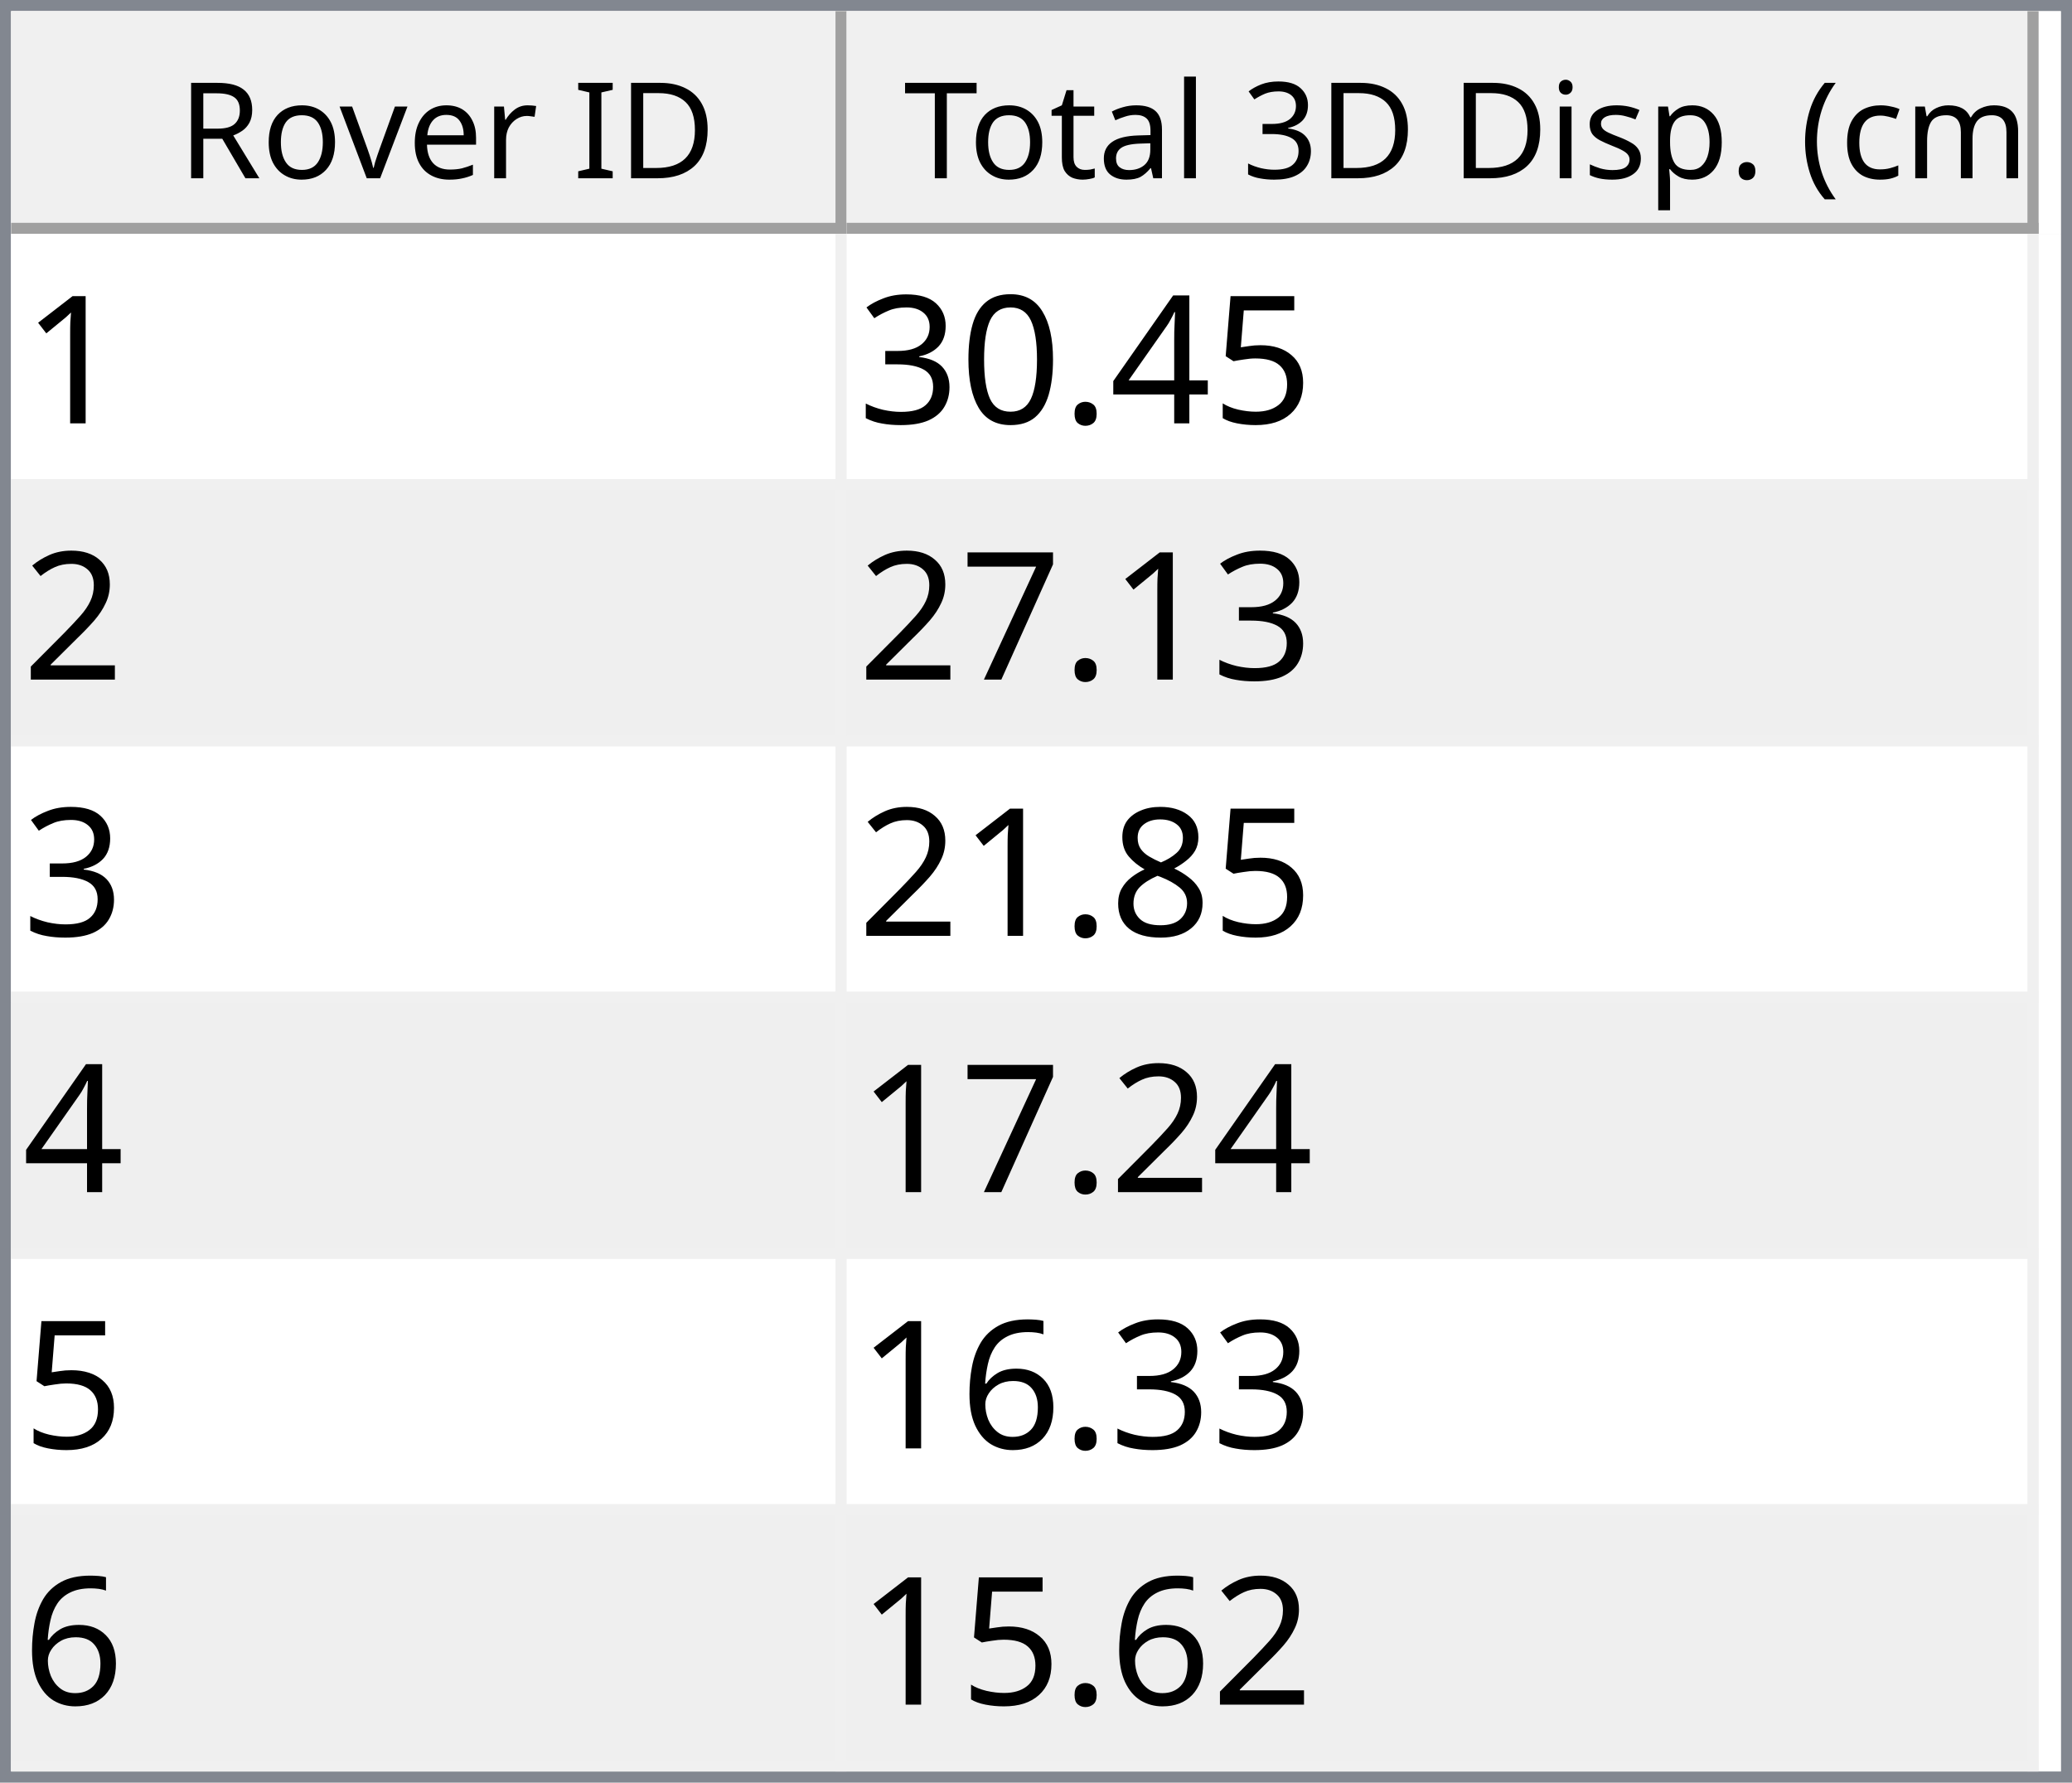
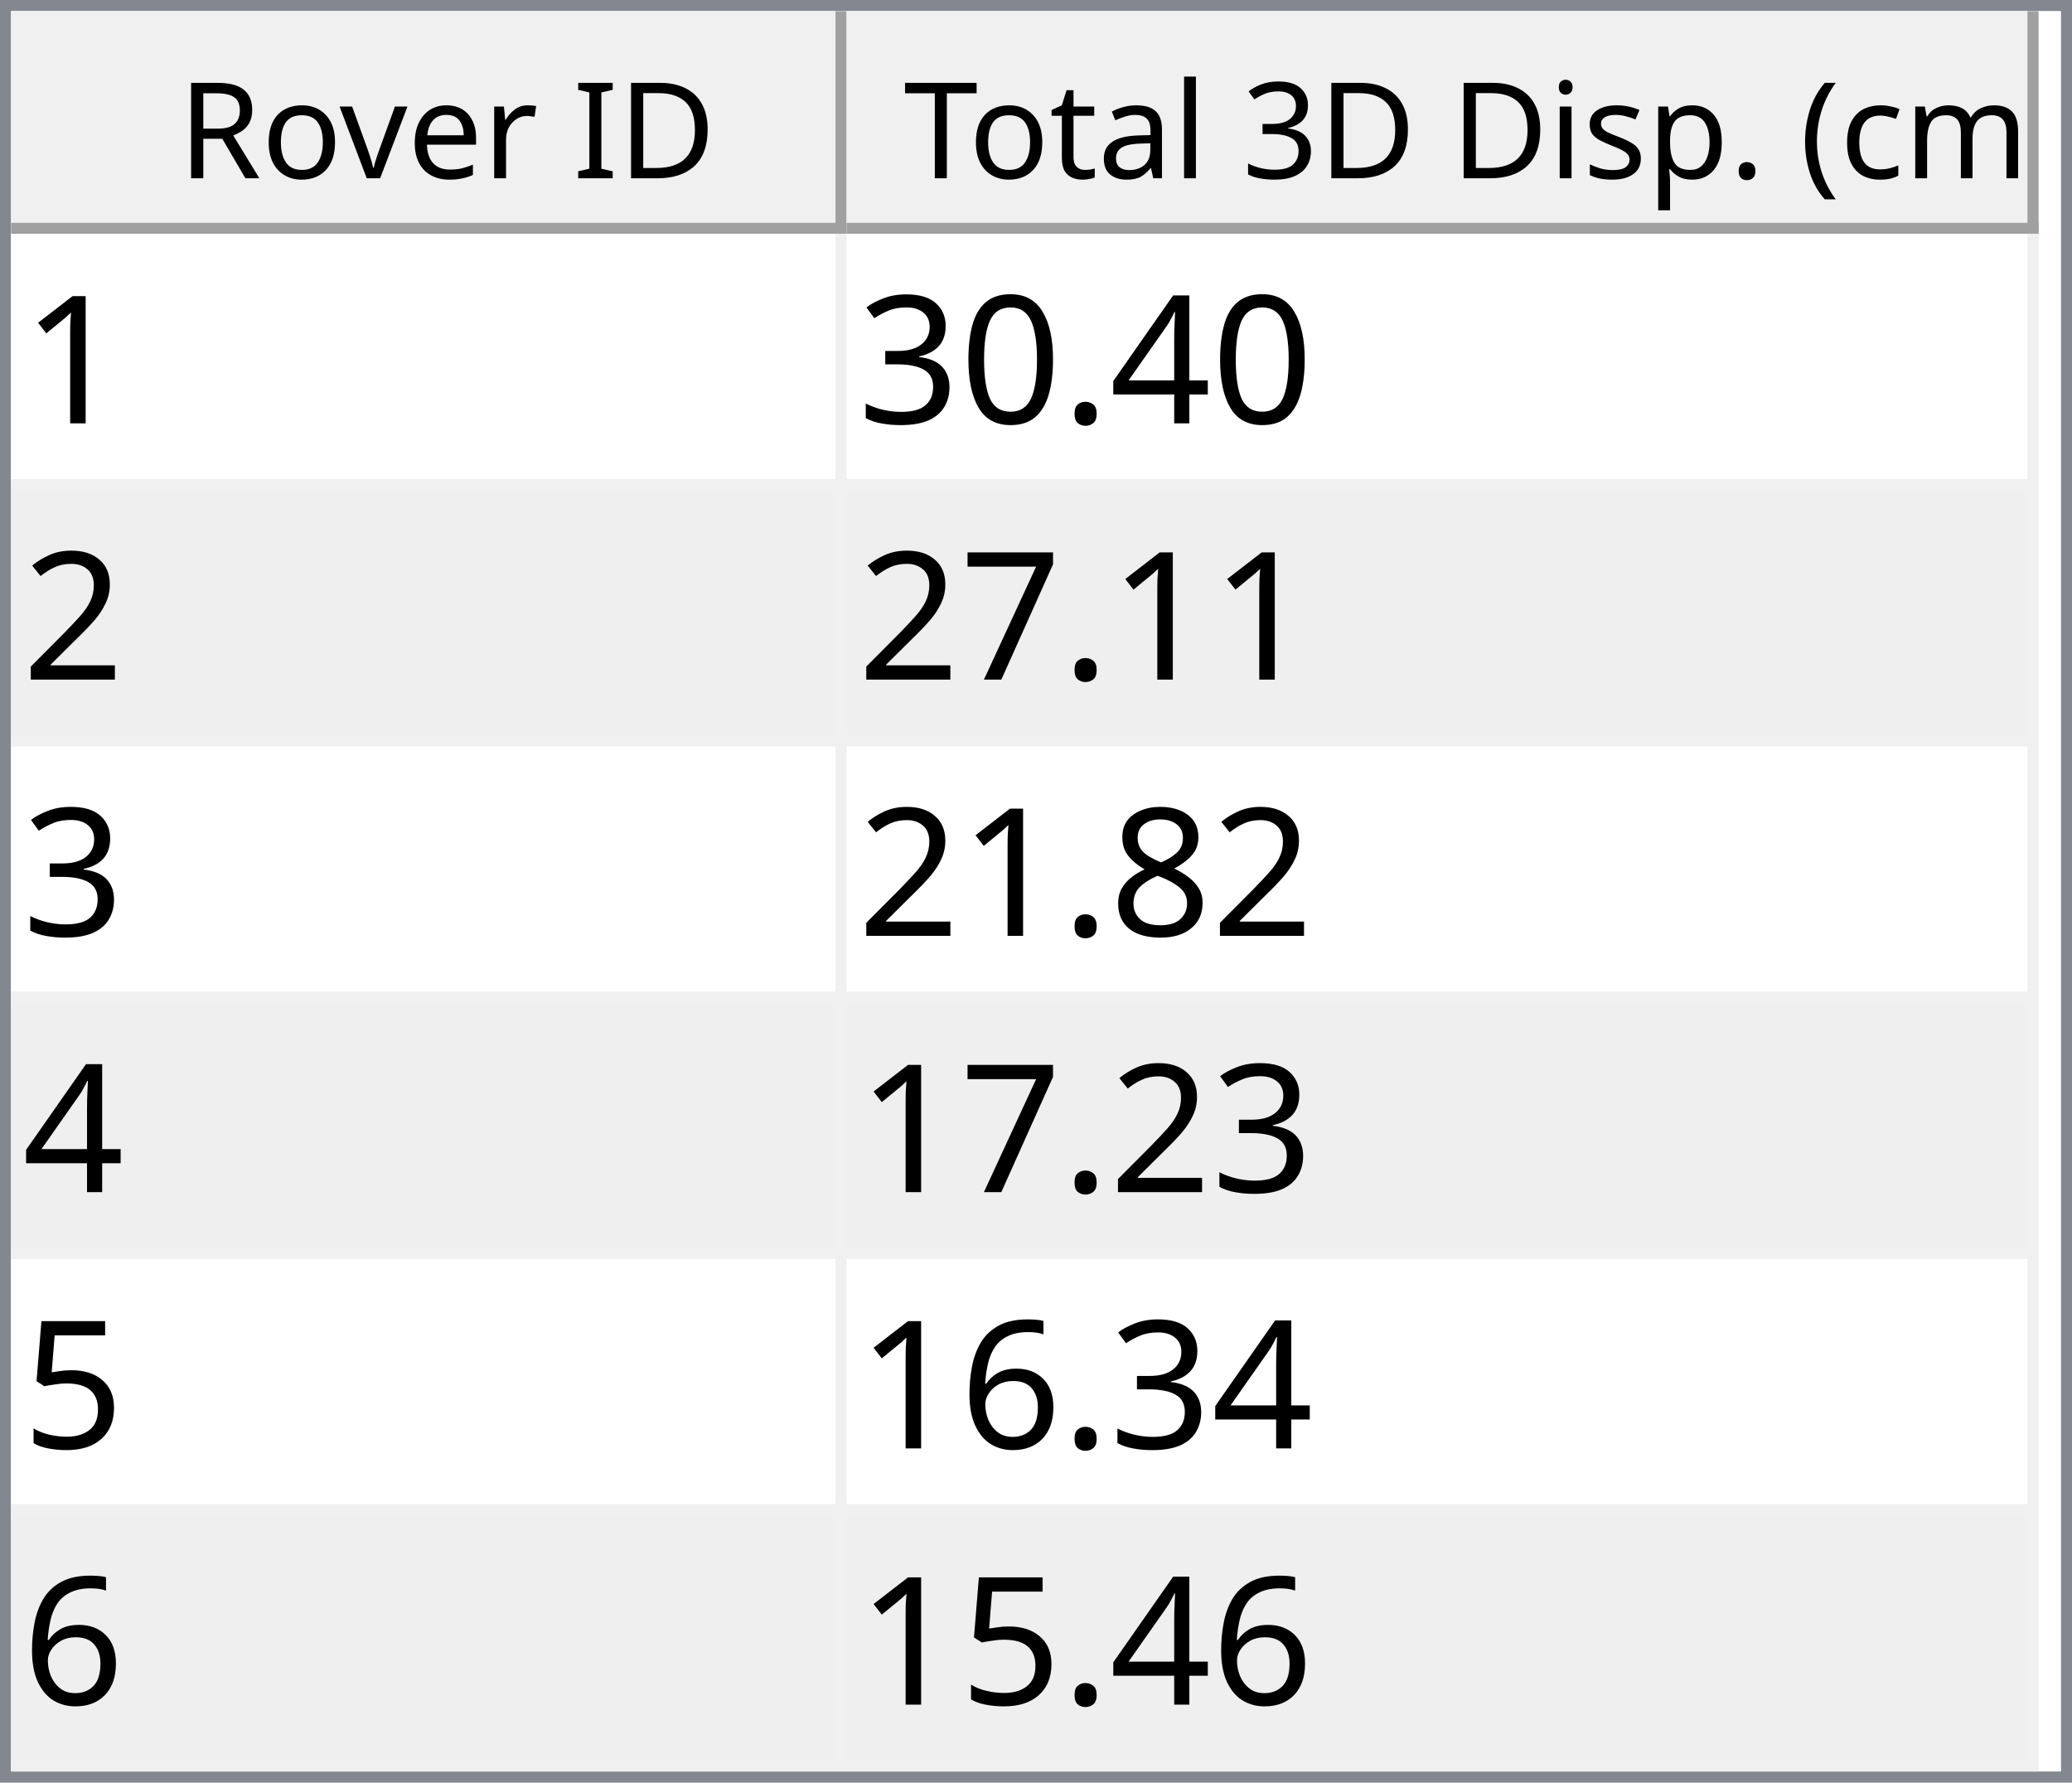
<svg xmlns="http://www.w3.org/2000/svg" style="fill-opacity:1; color-rendering:auto; color-interpolation:auto; text-rendering:auto; stroke:black; stroke-linecap:square; stroke-miterlimit:10; shape-rendering:auto; stroke-opacity:1; fill:black; stroke-dasharray:none; font-weight:normal; stroke-width:1; font-family:'Dialog'; font-style:normal; stroke-linejoin:miter; font-size:12px; stroke-dashoffset:0; image-rendering:auto;" width="186" height="160">
  <defs id="genericDefs" />
  <g>
    <defs id="defs1">
      <clipPath clipPathUnits="userSpaceOnUse" id="clipPath1">
        <path d="M0 0 L186 0 L186 160 L0 160 L0 0 Z" />
      </clipPath>
      <clipPath clipPathUnits="userSpaceOnUse" id="clipPath2">
        <path d="M0 0 L0 160 L186 160 L186 0 Z" />
      </clipPath>
      <clipPath clipPathUnits="userSpaceOnUse" id="clipPath3">
        <path d="M0 0 L0 20 L184 20 L184 0 Z" />
      </clipPath>
      <clipPath clipPathUnits="userSpaceOnUse" id="clipPath4">
        <path d="M0 0 L0 20 L75 20 L75 0 Z" />
      </clipPath>
      <clipPath clipPathUnits="userSpaceOnUse" id="clipPath5">
        <path d="M1 1 L1 19 L74 19 L74 1 Z" />
      </clipPath>
      <clipPath clipPathUnits="userSpaceOnUse" id="clipPath6">
        <path d="M0 0 L0 18 L73 18 L73 0 Z" />
      </clipPath>
      <clipPath clipPathUnits="userSpaceOnUse" id="clipPath7">
        <path d="M-0.5 -0.5 L-0.5 19.5 L74.5 19.5 L74.5 -0.5 Z" />
      </clipPath>
      <clipPath clipPathUnits="userSpaceOnUse" id="clipPath8">
        <path d="M0 0 L0 20 L107 20 L107 0 Z" />
      </clipPath>
      <clipPath clipPathUnits="userSpaceOnUse" id="clipPath9">
        <path d="M1 1 L1 19 L106 19 L106 1 Z" />
      </clipPath>
      <clipPath clipPathUnits="userSpaceOnUse" id="clipPath10">
        <path d="M0 0 L0 18 L105 18 L105 0 Z" />
      </clipPath>
      <clipPath clipPathUnits="userSpaceOnUse" id="clipPath11">
        <path d="M-0.5 -0.5 L-0.5 19.5 L106.5 19.5 L106.5 -0.5 Z" />
      </clipPath>
      <clipPath clipPathUnits="userSpaceOnUse" id="clipPath12">
        <path d="M0 0 L0 138 L184 138 L184 0 Z" />
      </clipPath>
      <clipPath clipPathUnits="userSpaceOnUse" id="clipPath13">
        <path d="M0 0 L0 138 L182 138 L182 0 Z" />
      </clipPath>
      <clipPath clipPathUnits="userSpaceOnUse" id="clipPath14">
        <path d="M-0.5 -0.5 L-0.5 137.5 L181.5 137.5 L181.5 -0.5 Z" />
      </clipPath>
      <clipPath clipPathUnits="userSpaceOnUse" id="clipPath15">
        <path d="M0 0 L0 22 L74 22 L74 0 Z" />
      </clipPath>
      <clipPath clipPathUnits="userSpaceOnUse" id="clipPath16">
        <path d="M0 0 L0 22 L106 22 L106 0 Z" />
      </clipPath>
      <font horiz-adv-x="64.551" id="font1">
        <font-face ascent="107.91" descent="25.098" units-per-em="100" style="font-style:normal; font-family:Segoe UI; font-weight:normal;" />
        <missing-glyph horiz-adv-x="64.551" d="M8.109 0 L8.109 68.266 L56.453 68.266 L56.453 0 L8.109 0 ZM15.328 7.234 L49.219 7.234 L49.219 61.031 L15.328 61.031 L15.328 7.234 Z" />
        <glyph unicode="D" horiz-adv-x="70.117" d="M9.188 0 L9.188 70.016 L28.516 70.016 Q65.531 70.016 65.531 35.891 Q65.531 19.672 55.25 9.836 Q44.969 0 27.734 0 L9.188 0 ZM17.391 62.594 L17.391 7.422 L27.828 7.422 Q41.609 7.422 49.273 14.797 Q56.938 22.172 56.938 35.688 Q56.938 62.594 28.328 62.594 L17.391 62.594 Z" />
        <glyph unicode="I" horiz-adv-x="26.611" d="M17.391 0 L9.188 0 L9.188 70.016 L17.391 70.016 L17.391 0 Z" />
        <glyph unicode=" " horiz-adv-x="27.393" d="" />
        <glyph unicode="r" horiz-adv-x="34.766" d="M34.188 41.891 Q32.078 43.5 28.125 43.5 Q23 43.5 19.555 38.672 Q16.109 33.844 16.109 25.484 L16.109 0 L8.109 0 L8.109 50 L16.109 50 L16.109 39.703 L16.312 39.703 Q18.016 44.969 21.531 47.922 Q25.047 50.875 29.391 50.875 Q32.516 50.875 34.188 50.203 L34.188 41.891 Z" />
        <glyph unicode="e" horiz-adv-x="52.295" d="M48.297 23 L12.984 23 Q13.188 14.656 17.484 10.109 Q21.781 5.562 29.297 5.562 Q37.75 5.562 44.828 11.141 L44.828 3.609 Q38.234 -1.172 27.391 -1.172 Q16.797 -1.172 10.742 5.641 Q4.688 12.453 4.688 24.812 Q4.688 36.469 11.305 43.82 Q17.922 51.172 27.734 51.172 Q37.547 51.172 42.922 44.828 Q48.297 38.484 48.297 27.203 L48.297 23 ZM40.094 29.781 Q40.047 36.719 36.75 40.578 Q33.453 44.438 27.594 44.438 Q21.922 44.438 17.969 40.383 Q14.016 36.328 13.094 29.781 L40.094 29.781 Z" />
        <glyph unicode="v" horiz-adv-x="47.9" d="M47.406 50 L27.484 0 L19.625 0 L0.688 50 L9.469 50 L22.172 13.672 Q23.578 9.672 23.922 6.688 L24.125 6.688 Q24.609 10.453 25.688 13.484 L38.969 50 L47.406 50 Z" />
        <glyph unicode="o" horiz-adv-x="58.594" d="M29 -1.172 Q17.922 -1.172 11.305 5.836 Q4.688 12.844 4.688 24.422 Q4.688 37.016 11.57 44.094 Q18.453 51.172 30.172 51.172 Q41.359 51.172 47.633 44.289 Q53.906 37.406 53.906 25.203 Q53.906 13.234 47.141 6.031 Q40.375 -1.172 29 -1.172 ZM29.594 44.438 Q21.875 44.438 17.383 39.188 Q12.891 33.938 12.891 24.703 Q12.891 15.828 17.43 10.695 Q21.969 5.562 29.594 5.562 Q37.359 5.562 41.531 10.594 Q45.703 15.625 45.703 24.906 Q45.703 34.281 41.531 39.359 Q37.359 44.438 29.594 44.438 Z" />
        <glyph unicode="R" horiz-adv-x="59.814" d="M59.375 0 L49.609 0 L37.891 19.625 Q36.281 22.359 34.766 24.289 Q33.25 26.219 31.664 27.438 Q30.078 28.656 28.25 29.219 Q26.422 29.781 24.125 29.781 L17.391 29.781 L17.391 0 L9.188 0 L9.188 70.016 L30.078 70.016 Q34.672 70.016 38.555 68.867 Q42.438 67.719 45.289 65.375 Q48.141 63.031 49.758 59.547 Q51.375 56.062 51.375 51.375 Q51.375 47.703 50.273 44.656 Q49.172 41.609 47.148 39.211 Q45.125 36.812 42.266 35.133 Q39.406 33.453 35.844 32.516 L35.844 32.328 Q37.594 31.547 38.891 30.547 Q40.188 29.547 41.359 28.18 Q42.531 26.812 43.68 25.078 Q44.828 23.344 46.234 21.047 L59.375 0 ZM17.391 62.594 L17.391 37.203 L28.516 37.203 Q31.594 37.203 34.203 38.133 Q36.812 39.062 38.719 40.797 Q40.625 42.531 41.703 45.047 Q42.781 47.562 42.781 50.688 Q42.781 56.297 39.141 59.445 Q35.5 62.594 28.609 62.594 L17.391 62.594 Z" />
        <glyph unicode=")" horiz-adv-x="30.176" d="M8.297 -15.922 L1.172 -15.922 Q16.406 2.344 16.406 26.812 Q16.406 51.469 1.078 70.016 L8.297 70.016 Q23.531 52.156 23.531 26.703 Q23.531 1.375 8.297 -15.922 Z" />
        <glyph unicode="m" horiz-adv-x="86.133" d="M79.109 0 L71.094 0 L71.094 28.719 Q71.094 37.016 68.531 40.727 Q65.969 44.438 59.906 44.438 Q54.781 44.438 51.195 39.75 Q47.609 35.062 47.609 28.516 L47.609 0 L39.594 0 L39.594 29.688 Q39.594 44.438 28.219 44.438 Q22.953 44.438 19.531 40.016 Q16.109 35.594 16.109 28.516 L16.109 0 L8.109 0 L8.109 50 L16.109 50 L16.109 42.094 L16.312 42.094 Q21.625 51.172 31.844 51.172 Q36.969 51.172 40.773 48.312 Q44.578 45.453 46 40.828 Q51.562 51.172 62.594 51.172 Q79.109 51.172 79.109 30.812 L79.109 0 Z" />
        <glyph unicode="c" horiz-adv-x="46.191" d="M42.188 2.297 Q36.422 -1.172 28.516 -1.172 Q17.828 -1.172 11.258 5.789 Q4.688 12.75 4.688 23.828 Q4.688 36.188 11.766 43.68 Q18.844 51.172 30.672 51.172 Q37.25 51.172 42.281 48.734 L42.281 40.531 Q36.719 44.438 30.375 44.438 Q22.703 44.438 17.797 38.945 Q12.891 33.453 12.891 24.516 Q12.891 15.719 17.508 10.641 Q22.125 5.562 29.891 5.562 Q36.422 5.562 42.188 9.906 L42.188 2.297 Z" />
        <glyph unicode="(" horiz-adv-x="30.176" d="M29.109 -15.922 L21.969 -15.922 Q6.844 1.375 6.844 26.703 Q6.844 52.156 21.969 70.016 L29.203 70.016 Q13.875 51.469 13.875 26.812 Q13.875 2.344 29.109 -15.922 Z" />
        <glyph unicode="." horiz-adv-x="21.68" d="M10.891 -1.078 Q8.641 -1.078 7.055 0.539 Q5.469 2.156 5.469 4.391 Q5.469 6.641 7.055 8.273 Q8.641 9.906 10.891 9.906 Q13.188 9.906 14.797 8.273 Q16.406 6.641 16.406 4.391 Q16.406 2.156 14.797 0.539 Q13.188 -1.078 10.891 -1.078 Z" />
        <glyph unicode="p" horiz-adv-x="58.789" d="M16.312 7.234 L16.109 7.234 L16.109 -23 L8.109 -23 L8.109 50 L16.109 50 L16.109 41.219 L16.312 41.219 Q22.219 51.172 33.594 51.172 Q43.266 51.172 48.688 44.461 Q54.109 37.75 54.109 26.469 Q54.109 13.922 48 6.375 Q41.891 -1.172 31.297 -1.172 Q21.578 -1.172 16.312 7.234 ZM16.109 27.391 L16.109 20.406 Q16.109 14.203 20.141 9.883 Q24.172 5.562 30.375 5.562 Q37.641 5.562 41.773 11.133 Q45.906 16.703 45.906 26.609 Q45.906 34.969 42.047 39.703 Q38.188 44.438 31.594 44.438 Q24.609 44.438 20.359 39.578 Q16.109 34.719 16.109 27.391 Z" />
        <glyph unicode="s" horiz-adv-x="42.432" d="M5.078 1.812 L5.078 10.406 Q11.625 5.562 19.484 5.562 Q30.031 5.562 30.031 12.594 Q30.031 14.594 29.125 15.992 Q28.219 17.391 26.68 18.461 Q25.141 19.531 23.07 20.383 Q21 21.234 18.609 22.172 Q15.281 23.484 12.766 24.828 Q10.25 26.172 8.57 27.859 Q6.891 29.547 6.031 31.695 Q5.172 33.844 5.172 36.719 Q5.172 40.234 6.789 42.945 Q8.406 45.656 11.086 47.484 Q13.766 49.312 17.211 50.242 Q20.656 51.172 24.312 51.172 Q30.812 51.172 35.938 48.922 L35.938 40.828 Q30.422 44.438 23.25 44.438 Q21 44.438 19.195 43.922 Q17.391 43.406 16.094 42.477 Q14.797 41.547 14.086 40.258 Q13.375 38.969 13.375 37.406 Q13.375 35.453 14.086 34.133 Q14.797 32.812 16.164 31.789 Q17.531 30.766 19.484 29.938 Q21.438 29.109 23.922 28.125 Q27.25 26.859 29.883 25.516 Q32.516 24.172 34.375 22.484 Q36.234 20.797 37.234 18.602 Q38.234 16.406 38.234 13.375 Q38.234 9.672 36.602 6.938 Q34.969 4.203 32.234 2.398 Q29.5 0.594 25.93 -0.289 Q22.359 -1.172 18.453 -1.172 Q10.75 -1.172 5.078 1.812 Z" />
        <glyph unicode="i" horiz-adv-x="24.219" d="M12.203 62.703 Q10.062 62.703 8.547 64.164 Q7.031 65.625 7.031 67.875 Q7.031 70.125 8.547 71.609 Q10.062 73.094 12.203 73.094 Q14.406 73.094 15.945 71.609 Q17.484 70.125 17.484 67.875 Q17.484 65.719 15.945 64.211 Q14.406 62.703 12.203 62.703 ZM16.109 0 L8.109 0 L8.109 50 L16.109 50 L16.109 0 Z" />
        <glyph unicode="3" horiz-adv-x="53.906" d="M46.531 19.828 Q46.531 15.094 44.75 11.211 Q42.969 7.328 39.719 4.57 Q36.469 1.812 31.93 0.297 Q27.391 -1.219 21.922 -1.219 Q11.922 -1.219 6 2.594 L6 11.188 Q13.094 5.609 22.219 5.609 Q25.875 5.609 28.828 6.539 Q31.781 7.469 33.906 9.227 Q36.031 10.984 37.18 13.477 Q38.328 15.969 38.328 19.094 Q38.328 32.812 18.797 32.812 L12.984 32.812 L12.984 39.594 L18.5 39.594 Q35.797 39.594 35.797 52.484 Q35.797 64.406 22.609 64.406 Q15.188 64.406 8.688 59.422 L8.688 67.188 Q15.375 71.188 24.609 71.188 Q29 71.188 32.57 69.969 Q36.141 68.75 38.68 66.555 Q41.219 64.359 42.609 61.281 Q44 58.203 44 54.5 Q44 40.672 30.031 36.719 L30.031 36.531 Q33.594 36.141 36.625 34.797 Q39.656 33.453 41.852 31.305 Q44.047 29.156 45.289 26.25 Q46.531 23.344 46.531 19.828 Z" />
        <glyph unicode="l" horiz-adv-x="24.219" d="M16.109 0 L8.109 0 L8.109 74.031 L16.109 74.031 L16.109 0 Z" />
        <glyph unicode="a" horiz-adv-x="50.879" d="M43.891 0 L35.891 0 L35.891 7.812 L35.688 7.812 Q30.469 -1.172 20.312 -1.172 Q12.844 -1.172 8.617 2.781 Q4.391 6.734 4.391 13.281 Q4.391 27.297 20.906 29.594 L35.891 31.688 Q35.891 44.438 25.594 44.438 Q16.547 44.438 9.281 38.281 L9.281 46.484 Q16.656 51.172 26.266 51.172 Q43.891 51.172 43.891 32.516 L43.891 0 ZM35.891 25.297 L23.828 23.641 Q18.266 22.859 15.43 20.875 Q12.594 18.891 12.594 13.875 Q12.594 10.203 15.211 7.883 Q17.828 5.562 22.172 5.562 Q28.125 5.562 32.008 9.742 Q35.891 13.922 35.891 20.312 L35.891 25.297 Z" />
        <glyph unicode="t" horiz-adv-x="33.887" d="M31.297 0.484 Q28.469 -1.078 23.828 -1.078 Q10.688 -1.078 10.688 13.578 L10.688 43.172 L2.094 43.172 L2.094 50 L10.688 50 L10.688 62.203 L18.703 64.797 L18.703 50 L31.297 50 L31.297 43.172 L18.703 43.172 L18.703 14.984 Q18.703 9.969 20.414 7.82 Q22.125 5.672 26.078 5.672 Q29.109 5.672 31.297 7.328 L31.297 0.484 Z" />
        <glyph unicode="T" horiz-adv-x="52.393" d="M50.594 62.594 L30.375 62.594 L30.375 0 L22.172 0 L22.172 62.594 L2 62.594 L2 70.016 L50.594 70.016 L50.594 62.594 Z" />
      </font>
      <font horiz-adv-x="75.0" id="font2">
        <font-face ascent="100.537" descent="21.973" units-per-em="100" style="font-style:normal; font-family:sans-serif; font-weight:normal;" />
        <missing-glyph horiz-adv-x="75.0" d="M12.5 0 L12.5 62.5 L62.5 62.5 L62.5 0 L12.5 0 ZM14.062 1.562 L60.938 1.562 L60.938 60.938 L14.062 60.938 L14.062 1.562 Z" />
        <glyph unicode="1" horiz-adv-x="55.615" d="M37.25 0 L28.469 0 L28.469 56 Q25.297 52.984 20.141 49.953 Q14.984 46.922 10.891 45.406 L10.891 53.906 Q18.266 57.375 23.781 62.305 Q29.297 67.234 31.594 71.875 L37.25 71.875 L37.25 0 Z" />
-         <glyph unicode="5" horiz-adv-x="55.615" d="M4.156 18.75 L13.375 19.531 Q14.406 12.797 18.141 9.398 Q21.875 6 27.156 6 Q33.5 6 37.891 10.789 Q42.281 15.578 42.281 23.484 Q42.281 31 38.062 35.352 Q33.844 39.703 27 39.703 Q22.75 39.703 19.336 37.773 Q15.922 35.844 13.969 32.766 L5.719 33.844 L12.641 70.609 L48.25 70.609 L48.25 62.203 L19.672 62.203 L15.828 42.969 Q22.266 47.469 29.344 47.469 Q38.719 47.469 45.164 40.969 Q51.609 34.469 51.609 24.266 Q51.609 14.547 45.953 7.469 Q39.062 -1.219 27.156 -1.219 Q17.391 -1.219 11.211 4.25 Q5.031 9.719 4.156 18.75 Z" />
        <glyph unicode="4" horiz-adv-x="55.615" d="M32.328 0 L32.328 17.141 L1.266 17.141 L1.266 25.203 L33.938 71.578 L41.109 71.578 L41.109 25.203 L50.781 25.203 L50.781 17.141 L41.109 17.141 L41.109 0 L32.328 0 ZM32.328 25.203 L32.328 57.469 L9.906 25.203 L32.328 25.203 Z" />
        <glyph unicode="." horiz-adv-x="27.783" d="M9.078 0 L9.078 10.016 L19.094 10.016 L19.094 0 L9.078 0 Z" />
        <glyph unicode="0" horiz-adv-x="55.615" d="M4.156 35.297 Q4.156 48 6.766 55.742 Q9.375 63.484 14.523 67.68 Q19.672 71.875 27.484 71.875 Q33.25 71.875 37.594 69.555 Q41.938 67.234 44.773 62.867 Q47.609 58.5 49.219 52.227 Q50.828 45.953 50.828 35.297 Q50.828 22.703 48.242 14.969 Q45.656 7.234 40.508 3.008 Q35.359 -1.219 27.484 -1.219 Q17.141 -1.219 11.234 6.203 Q4.156 15.141 4.156 35.297 ZM13.188 35.297 Q13.188 17.672 17.312 11.836 Q21.438 6 27.484 6 Q33.547 6 37.672 11.859 Q41.797 17.719 41.797 35.297 Q41.797 52.984 37.672 58.789 Q33.547 64.594 27.391 64.594 Q21.344 64.594 17.719 59.469 Q13.188 52.938 13.188 35.297 Z" />
        <glyph unicode="3" horiz-adv-x="55.615" d="M4.203 18.891 L12.984 20.062 Q14.5 12.594 18.141 9.297 Q21.781 6 27 6 Q33.203 6 37.477 10.297 Q41.75 14.594 41.75 20.953 Q41.75 27 37.797 30.93 Q33.844 34.859 27.734 34.859 Q25.25 34.859 21.531 33.891 L22.516 41.609 Q23.391 41.5 23.922 41.5 Q29.547 41.5 34.039 44.43 Q38.531 47.359 38.531 53.469 Q38.531 58.297 35.258 61.477 Q31.984 64.656 26.812 64.656 Q21.688 64.656 18.266 61.43 Q14.844 58.203 13.875 51.766 L5.078 53.328 Q6.688 62.156 12.398 67.016 Q18.109 71.875 26.609 71.875 Q32.469 71.875 37.398 69.359 Q42.328 66.844 44.945 62.5 Q47.562 58.156 47.562 53.266 Q47.562 48.641 45.07 44.828 Q42.578 41.016 37.703 38.766 Q44.047 37.312 47.562 32.695 Q51.078 28.078 51.078 21.141 Q51.078 11.766 44.242 5.25 Q37.406 -1.266 26.953 -1.266 Q17.531 -1.266 11.305 4.352 Q5.078 9.969 4.203 18.891 Z" />
        <glyph unicode="2" horiz-adv-x="55.615" d="M50.344 8.453 L50.344 0 L3.031 0 Q2.938 3.172 4.047 6.109 Q5.859 10.938 9.836 15.625 Q13.812 20.312 21.344 26.469 Q33.016 36.031 37.117 41.625 Q41.219 47.219 41.219 52.203 Q41.219 57.422 37.477 61.008 Q33.734 64.594 27.734 64.594 Q21.391 64.594 17.578 60.789 Q13.766 56.984 13.719 50.25 L4.688 51.172 Q5.609 61.281 11.664 66.578 Q17.719 71.875 27.938 71.875 Q38.234 71.875 44.242 66.164 Q50.25 60.453 50.25 52 Q50.25 47.703 48.492 43.555 Q46.734 39.406 42.656 34.812 Q38.578 30.219 29.109 22.219 Q21.188 15.578 18.945 13.211 Q16.703 10.844 15.234 8.453 L50.344 8.453 Z" />
        <glyph unicode="7" horiz-adv-x="55.615" d="M4.734 62.203 L4.734 70.656 L51.078 70.656 L51.078 63.812 Q44.234 56.547 37.523 44.484 Q30.812 32.422 27.156 19.672 Q24.516 10.688 23.781 0 L14.75 0 Q14.891 8.453 18.062 20.414 Q21.234 32.375 27.172 43.484 Q33.109 54.594 39.797 62.203 L4.734 62.203 Z" />
        <glyph unicode="8" horiz-adv-x="55.615" d="M17.672 38.812 Q12.203 40.828 9.57 44.539 Q6.938 48.25 6.938 53.422 Q6.938 61.234 12.555 66.555 Q18.172 71.875 27.484 71.875 Q36.859 71.875 42.578 66.43 Q48.297 60.984 48.297 53.172 Q48.297 48.188 45.68 44.508 Q43.062 40.828 37.75 38.812 Q44.344 36.672 47.781 31.883 Q51.219 27.094 51.219 20.453 Q51.219 11.281 44.727 5.031 Q38.234 -1.219 27.641 -1.219 Q17.047 -1.219 10.547 5.055 Q4.047 11.328 4.047 20.703 Q4.047 27.688 7.594 32.398 Q11.141 37.109 17.672 38.812 ZM15.922 53.719 Q15.922 48.641 19.195 45.414 Q22.469 42.188 27.688 42.188 Q32.766 42.188 36.016 45.383 Q39.266 48.578 39.266 53.219 Q39.266 58.062 35.914 61.359 Q32.562 64.656 27.594 64.656 Q22.562 64.656 19.242 61.43 Q15.922 58.203 15.922 53.719 ZM13.094 20.656 Q13.094 16.891 14.875 13.375 Q16.656 9.859 20.172 7.93 Q23.688 6 27.734 6 Q34.031 6 38.133 10.055 Q42.234 14.109 42.234 20.359 Q42.234 26.703 38.016 30.859 Q33.797 35.016 27.438 35.016 Q21.234 35.016 17.164 30.914 Q13.094 26.812 13.094 20.656 Z" />
+         <glyph unicode="5" horiz-adv-x="55.615" d="M4.156 18.75 L13.375 19.531 Q14.406 12.797 18.141 9.398 Q21.875 6 27.156 6 Q33.5 6 37.891 10.789 Q42.281 15.578 42.281 23.484 Q42.281 31 38.062 35.352 Q33.844 39.703 27 39.703 Q22.75 39.703 19.336 37.773 Q15.922 35.844 13.969 32.766 L5.719 33.844 L12.641 70.609 L48.25 70.609 L48.25 62.203 L19.672 62.203 L15.828 42.969 Q22.266 47.469 29.344 47.469 Q38.719 47.469 45.164 40.969 Q51.609 34.469 51.609 24.266 Q51.609 14.547 45.953 7.469 Q39.062 -1.219 27.156 -1.219 Q17.391 -1.219 11.211 4.25 Q5.031 9.719 4.156 18.75 Z" />
        <glyph unicode="6" horiz-adv-x="55.615" d="M49.75 54.047 L41.016 53.375 Q39.844 58.547 37.703 60.891 Q34.125 64.656 28.906 64.656 Q24.703 64.656 21.531 62.312 Q17.391 59.281 14.992 53.469 Q12.594 47.656 12.5 36.922 Q15.672 41.75 20.266 44.094 Q24.859 46.438 29.891 46.438 Q38.672 46.438 44.852 39.969 Q51.031 33.5 51.031 23.25 Q51.031 16.5 48.125 10.719 Q45.219 4.938 40.141 1.859 Q35.062 -1.219 28.609 -1.219 Q17.625 -1.219 10.695 6.859 Q3.766 14.938 3.766 33.5 Q3.766 54.25 11.422 63.672 Q18.109 71.875 29.438 71.875 Q37.891 71.875 43.289 67.141 Q48.688 62.406 49.75 54.047 ZM13.875 23.188 Q13.875 18.656 15.797 14.508 Q17.719 10.359 21.188 8.18 Q24.656 6 28.469 6 Q34.031 6 38.039 10.492 Q42.047 14.984 42.047 22.703 Q42.047 30.125 38.086 34.398 Q34.125 38.672 28.125 38.672 Q22.172 38.672 18.023 34.398 Q13.875 30.125 13.875 23.188 Z" />
      </font>
    </defs>
    <g style="fill:white; stroke:white;">
      <rect x="0" y="0" width="186" style="clip-path:url(#clipPath1); stroke:none;" height="160" />
    </g>
    <g style="fill:white; text-rendering:optimizeSpeed; color-rendering:optimizeSpeed; image-rendering:optimizeSpeed; shape-rendering:crispEdges; stroke:white; color-interpolation:sRGB;">
      <rect x="0" width="186" height="160" y="0" style="stroke:none;" />
      <path style="stroke:none;" d="M0 160 L186 160 L186 0 L0 0 Z" />
    </g>
    <g style="fill:rgb(240,240,240); font-family:'Segoe UI'; stroke:rgb(240,240,240);">
      <rect x="0" y="0" width="186" style="clip-path:url(#clipPath2); stroke:none;" height="160" />
    </g>
    <g style="fill:rgb(130,135,144); font-family:'Segoe UI'; stroke:rgb(130,135,144);">
      <path d="M0 0 L186 0 L186 160 L0 160 L0 0 ZM1 1 L185 1 L185 159 L1 159 L1 1 Z" style="fill-rule:evenodd; clip-path:url(#clipPath2); stroke:none;" />
    </g>
    <g style="fill:white; font-family:'Segoe UI'; stroke:white;" transform="translate(1,1)">
      <rect x="0" y="0" width="184" style="clip-path:url(#clipPath3); stroke:none;" height="20" />
    </g>
    <g style="fill:rgb(240,240,240); font-family:'Segoe UI'; stroke:rgb(240,240,240);" transform="translate(1,1)">
      <rect x="0" y="0" width="75" style="clip-path:url(#clipPath4); stroke:none;" height="20" />
    </g>
    <g style="font-family:'Segoe UI';" transform="translate(2,2)">
      <text x="14" xml:space="preserve" y="14" style="clip-path:url(#clipPath6); stroke:none;">Rover ID</text>
    </g>
    <g style="fill:rgb(160,160,160); font-family:'Segoe UI'; stroke:rgb(160,160,160); stroke-linejoin:bevel;" transform="translate(1.5,1.5)">
      <line x1="74" x2="74" y1="0" style="fill:none; clip-path:url(#clipPath7);" y2="19" />
    </g>
    <g style="fill:rgb(160,160,160); font-family:'Segoe UI'; stroke:rgb(160,160,160); stroke-linejoin:bevel;" transform="matrix(1,0,0,1,1,1) translate(0.5,0.5)">
      <line x1="0" x2="74" y1="19" style="fill:none; clip-path:url(#clipPath7);" y2="19" />
    </g>
    <g style="fill:rgb(240,240,240); font-family:'Segoe UI'; stroke:rgb(240,240,240);" transform="translate(76,1)">
      <rect x="0" y="0" width="107" style="clip-path:url(#clipPath8); stroke:none;" height="20" />
    </g>
    <g style="font-family:'Segoe UI';" transform="translate(77,2)">
      <text x="1" xml:space="preserve" y="14" style="clip-path:url(#clipPath10); stroke:none;"> Total 3D Disp. (cm)</text>
    </g>
    <g style="fill:rgb(160,160,160); font-family:'Segoe UI'; stroke:rgb(160,160,160); stroke-linejoin:bevel;" transform="translate(76.5,1.5)">
      <line x1="106" x2="106" y1="0" style="fill:none; clip-path:url(#clipPath11);" y2="19" />
    </g>
    <g style="fill:rgb(160,160,160); font-family:'Segoe UI'; stroke:rgb(160,160,160); stroke-linejoin:bevel;" transform="matrix(1,0,0,1,76,1) translate(0.5,0.5)">
      <line x1="0" x2="106" y1="19" style="fill:none; clip-path:url(#clipPath11);" y2="19" />
    </g>
    <g style="fill:white; font-family:'Segoe UI'; stroke:white;" transform="translate(1,21)">
      <rect x="0" y="0" width="184" style="clip-path:url(#clipPath12); stroke:none;" height="138" />
    </g>
    <g style="fill:rgb(240,240,240); font-size:16px; font-family:sans-serif; stroke:rgb(240,240,240);" transform="translate(1,21)">
      <rect x="0" y="0" width="182" style="clip-path:url(#clipPath13); stroke:none;" height="138" />
      <line transform="translate(0.5,0.5)" x1="0" x2="181" y1="22" style="clip-path:url(#clipPath14); fill:none; stroke-linejoin:bevel;" y2="22" />
    </g>
    <g transform="matrix(1,0,0,1,1,21) translate(0.5,0.5)" style="fill:rgb(240,240,240); font-size:16px; font-family:sans-serif; stroke:rgb(240,240,240); stroke-linejoin:bevel;">
      <line x1="0" x2="181" y1="45" style="fill:none; clip-path:url(#clipPath14);" y2="45" />
    </g>
    <g transform="matrix(1,0,0,1,1,21) translate(0.5,0.5)" style="fill:rgb(240,240,240); font-size:16px; font-family:sans-serif; stroke:rgb(240,240,240); stroke-linejoin:bevel;">
      <line x1="0" x2="181" y1="68" style="fill:none; clip-path:url(#clipPath14);" y2="68" />
    </g>
    <g transform="matrix(1,0,0,1,1,21) translate(0.5,0.5)" style="fill:rgb(240,240,240); font-size:16px; font-family:sans-serif; stroke:rgb(240,240,240); stroke-linejoin:bevel;">
      <line x1="0" x2="181" y1="91" style="fill:none; clip-path:url(#clipPath14);" y2="91" />
    </g>
    <g transform="matrix(1,0,0,1,1,21) translate(0.5,0.5)" style="fill:rgb(240,240,240); font-size:16px; font-family:sans-serif; stroke:rgb(240,240,240); stroke-linejoin:bevel;">
      <line x1="0" x2="181" y1="114" style="fill:none; clip-path:url(#clipPath14);" y2="114" />
    </g>
    <g transform="matrix(1,0,0,1,1,21) translate(0.5,0.5)" style="fill:rgb(240,240,240); font-size:16px; font-family:sans-serif; stroke:rgb(240,240,240); stroke-linejoin:bevel;">
      <line x1="0" x2="181" y1="137" style="fill:none; clip-path:url(#clipPath14);" y2="137" />
    </g>
    <g transform="matrix(1,0,0,1,1,21) translate(0.5,0.5)" style="fill:rgb(240,240,240); font-size:16px; font-family:sans-serif; stroke:rgb(240,240,240); stroke-linejoin:bevel;">
      <line x1="74" x2="74" y1="0" style="fill:none; clip-path:url(#clipPath14);" y2="137" />
    </g>
    <g transform="matrix(1,0,0,1,1,21) translate(0.5,0.5)" style="fill:rgb(240,240,240); font-size:16px; font-family:sans-serif; stroke:rgb(240,240,240); stroke-linejoin:bevel;">
      <line x1="181" x2="181" y1="0" style="fill:none; clip-path:url(#clipPath14);" y2="137" />
    </g>
    <g style="fill:white; font-size:16px; font-family:sans-serif; stroke:white;" transform="matrix(1,0,0,1,1,21)">
      <rect x="0" y="0" width="74" style="clip-path:url(#clipPath15); stroke:none;" height="22" />
      <text x="1" y="17" style="fill:black; clip-path:url(#clipPath15); stroke:none;" xml:space="preserve">1</text>
    </g>
    <g style="fill:white; font-size:16px; font-family:sans-serif; stroke:white;" transform="matrix(1,0,0,1,1,21) translate(75,0)">
      <rect x="0" y="0" width="106" style="clip-path:url(#clipPath16); stroke:none;" height="22" />
-       <text x="1" y="17" style="fill:black; clip-path:url(#clipPath16); stroke:none;" xml:space="preserve">30.45</text>
+       <text x="1" y="17" style="fill:black; clip-path:url(#clipPath16); stroke:none;" xml:space="preserve">30.40</text>
    </g>
    <g style="fill:rgb(239,239,239); font-size:16px; font-family:sans-serif; stroke:rgb(239,239,239);" transform="matrix(1,0,0,1,1,21) translate(0,23)">
      <rect x="0" y="0" width="74" style="clip-path:url(#clipPath15); stroke:none;" height="22" />
      <text x="1" y="17" style="fill:black; clip-path:url(#clipPath15); stroke:none;" xml:space="preserve">2</text>
    </g>
    <g style="fill:rgb(239,239,239); font-size:16px; font-family:sans-serif; stroke:rgb(239,239,239);" transform="matrix(1,0,0,1,1,21) translate(75,23)">
      <rect x="0" y="0" width="106" style="clip-path:url(#clipPath16); stroke:none;" height="22" />
-       <text x="1" y="17" style="fill:black; clip-path:url(#clipPath16); stroke:none;" xml:space="preserve">27.13</text>
+       <text x="1" y="17" style="fill:black; clip-path:url(#clipPath16); stroke:none;" xml:space="preserve">27.11</text>
    </g>
    <g style="fill:white; font-size:16px; font-family:sans-serif; stroke:white;" transform="matrix(1,0,0,1,1,21) translate(0,46)">
      <rect x="0" y="0" width="74" style="clip-path:url(#clipPath15); stroke:none;" height="22" />
      <text x="1" y="17" style="fill:black; clip-path:url(#clipPath15); stroke:none;" xml:space="preserve">3</text>
    </g>
    <g style="fill:white; font-size:16px; font-family:sans-serif; stroke:white;" transform="matrix(1,0,0,1,1,21) translate(75,46)">
      <rect x="0" y="0" width="106" style="clip-path:url(#clipPath16); stroke:none;" height="22" />
-       <text x="1" y="17" style="fill:black; clip-path:url(#clipPath16); stroke:none;" xml:space="preserve">21.85</text>
+       <text x="1" y="17" style="fill:black; clip-path:url(#clipPath16); stroke:none;" xml:space="preserve">21.82</text>
    </g>
    <g style="fill:rgb(239,239,239); font-size:16px; font-family:sans-serif; stroke:rgb(239,239,239);" transform="matrix(1,0,0,1,1,21) translate(0,69)">
      <rect x="0" y="0" width="74" style="clip-path:url(#clipPath15); stroke:none;" height="22" />
      <text x="1" y="17" style="fill:black; clip-path:url(#clipPath15); stroke:none;" xml:space="preserve">4</text>
    </g>
    <g style="fill:rgb(239,239,239); font-size:16px; font-family:sans-serif; stroke:rgb(239,239,239);" transform="matrix(1,0,0,1,1,21) translate(75,69)">
      <rect x="0" y="0" width="106" style="clip-path:url(#clipPath16); stroke:none;" height="22" />
-       <text x="1" y="17" style="fill:black; clip-path:url(#clipPath16); stroke:none;" xml:space="preserve">17.24</text>
+       <text x="1" y="17" style="fill:black; clip-path:url(#clipPath16); stroke:none;" xml:space="preserve">17.23</text>
    </g>
    <g style="fill:white; font-size:16px; font-family:sans-serif; stroke:white;" transform="matrix(1,0,0,1,1,21) translate(0,92)">
      <rect x="0" y="0" width="74" style="clip-path:url(#clipPath15); stroke:none;" height="22" />
      <text x="1" y="17" style="fill:black; clip-path:url(#clipPath15); stroke:none;" xml:space="preserve">5</text>
    </g>
    <g style="fill:white; font-size:16px; font-family:sans-serif; stroke:white;" transform="matrix(1,0,0,1,1,21) translate(75,92)">
      <rect x="0" y="0" width="106" style="clip-path:url(#clipPath16); stroke:none;" height="22" />
-       <text x="1" y="17" style="fill:black; clip-path:url(#clipPath16); stroke:none;" xml:space="preserve">16.33</text>
+       <text x="1" y="17" style="fill:black; clip-path:url(#clipPath16); stroke:none;" xml:space="preserve">16.34</text>
    </g>
    <g style="fill:rgb(239,239,239); font-size:16px; font-family:sans-serif; stroke:rgb(239,239,239);" transform="matrix(1,0,0,1,1,21) translate(0,115)">
      <rect x="0" y="0" width="74" style="clip-path:url(#clipPath15); stroke:none;" height="22" />
      <text x="1" y="17" style="fill:black; clip-path:url(#clipPath15); stroke:none;" xml:space="preserve">6</text>
    </g>
    <g style="fill:rgb(239,239,239); font-size:16px; font-family:sans-serif; stroke:rgb(239,239,239);" transform="matrix(1,0,0,1,1,21) translate(75,115)">
      <rect x="0" y="0" width="106" style="clip-path:url(#clipPath16); stroke:none;" height="22" />
-       <text x="1" y="17" style="fill:black; clip-path:url(#clipPath16); stroke:none;" xml:space="preserve">15.62</text>
+       <text x="1" y="17" style="fill:black; clip-path:url(#clipPath16); stroke:none;" xml:space="preserve">15.46</text>
    </g>
  </g>
</svg>
